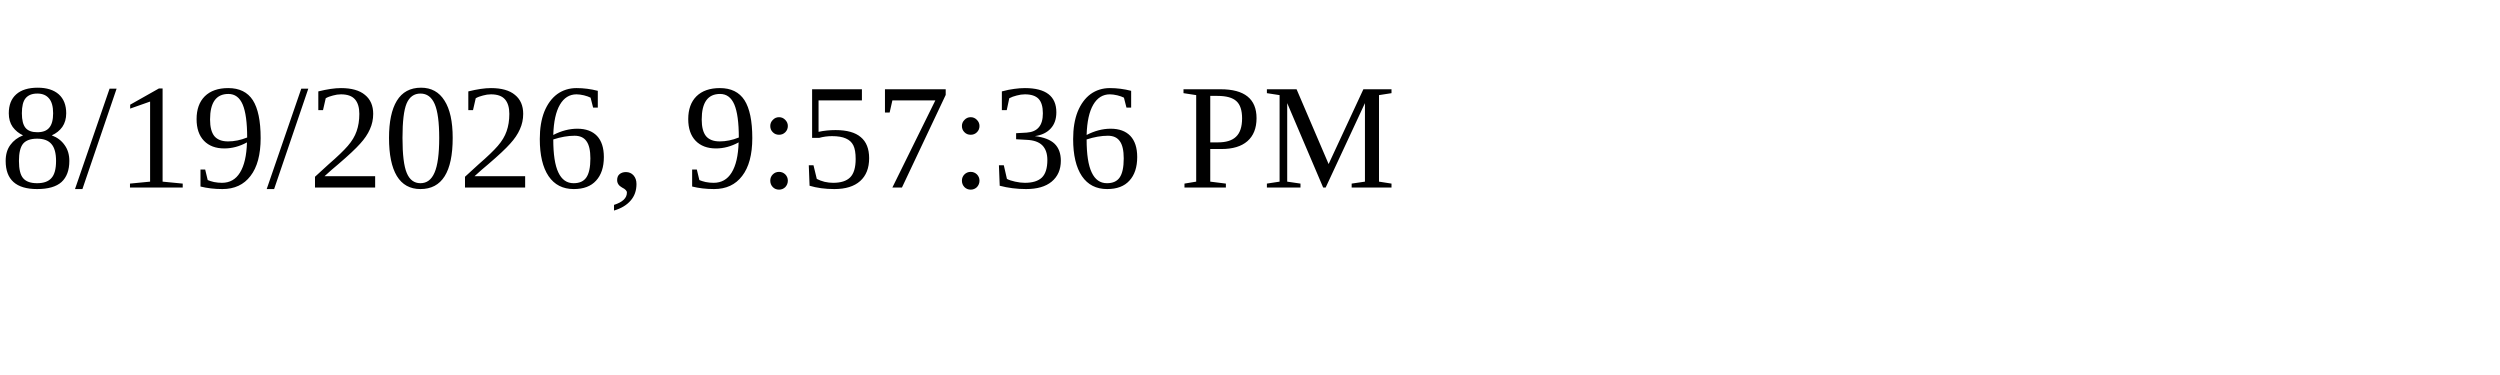
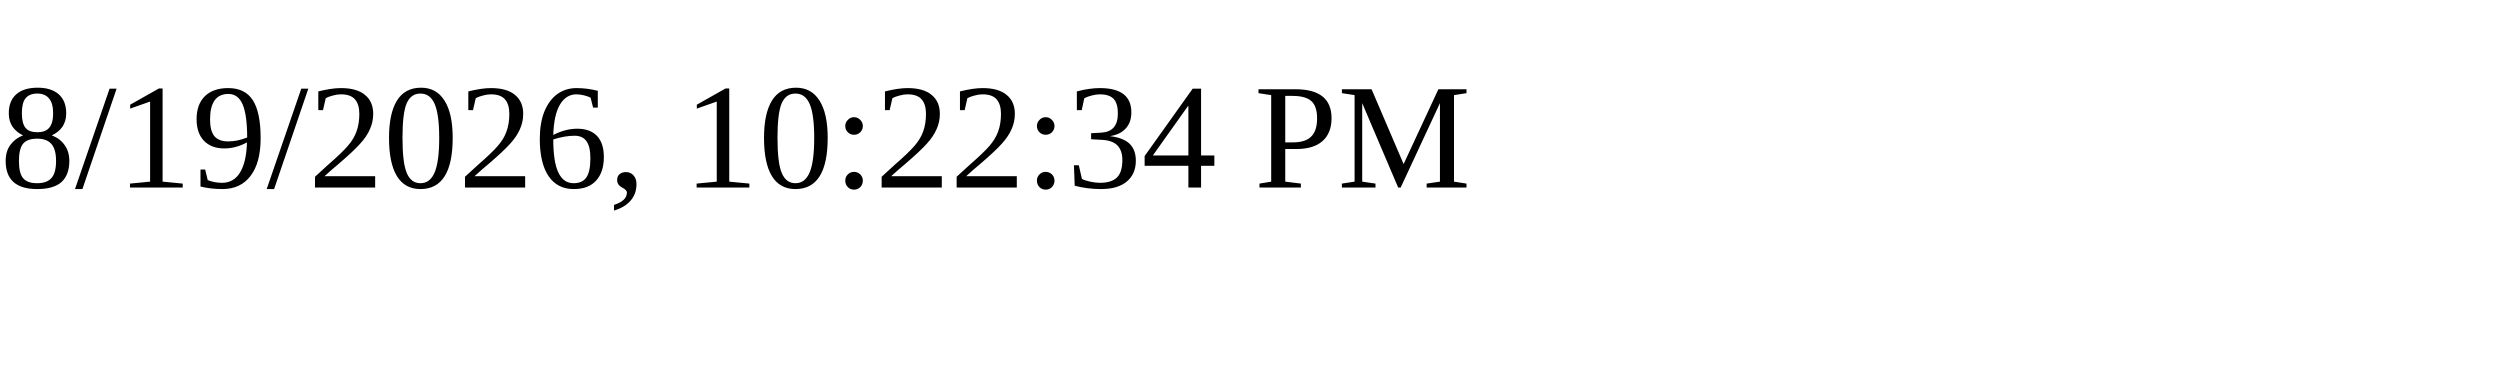
<svg xmlns="http://www.w3.org/2000/svg" height="30" width="200">
-   <text x="0" y="15">8/19/2026, 9:57:36 PM</text>
+   <text x="0" y="15">8/19/2026, 10:22:34 PM</text>
</svg>
